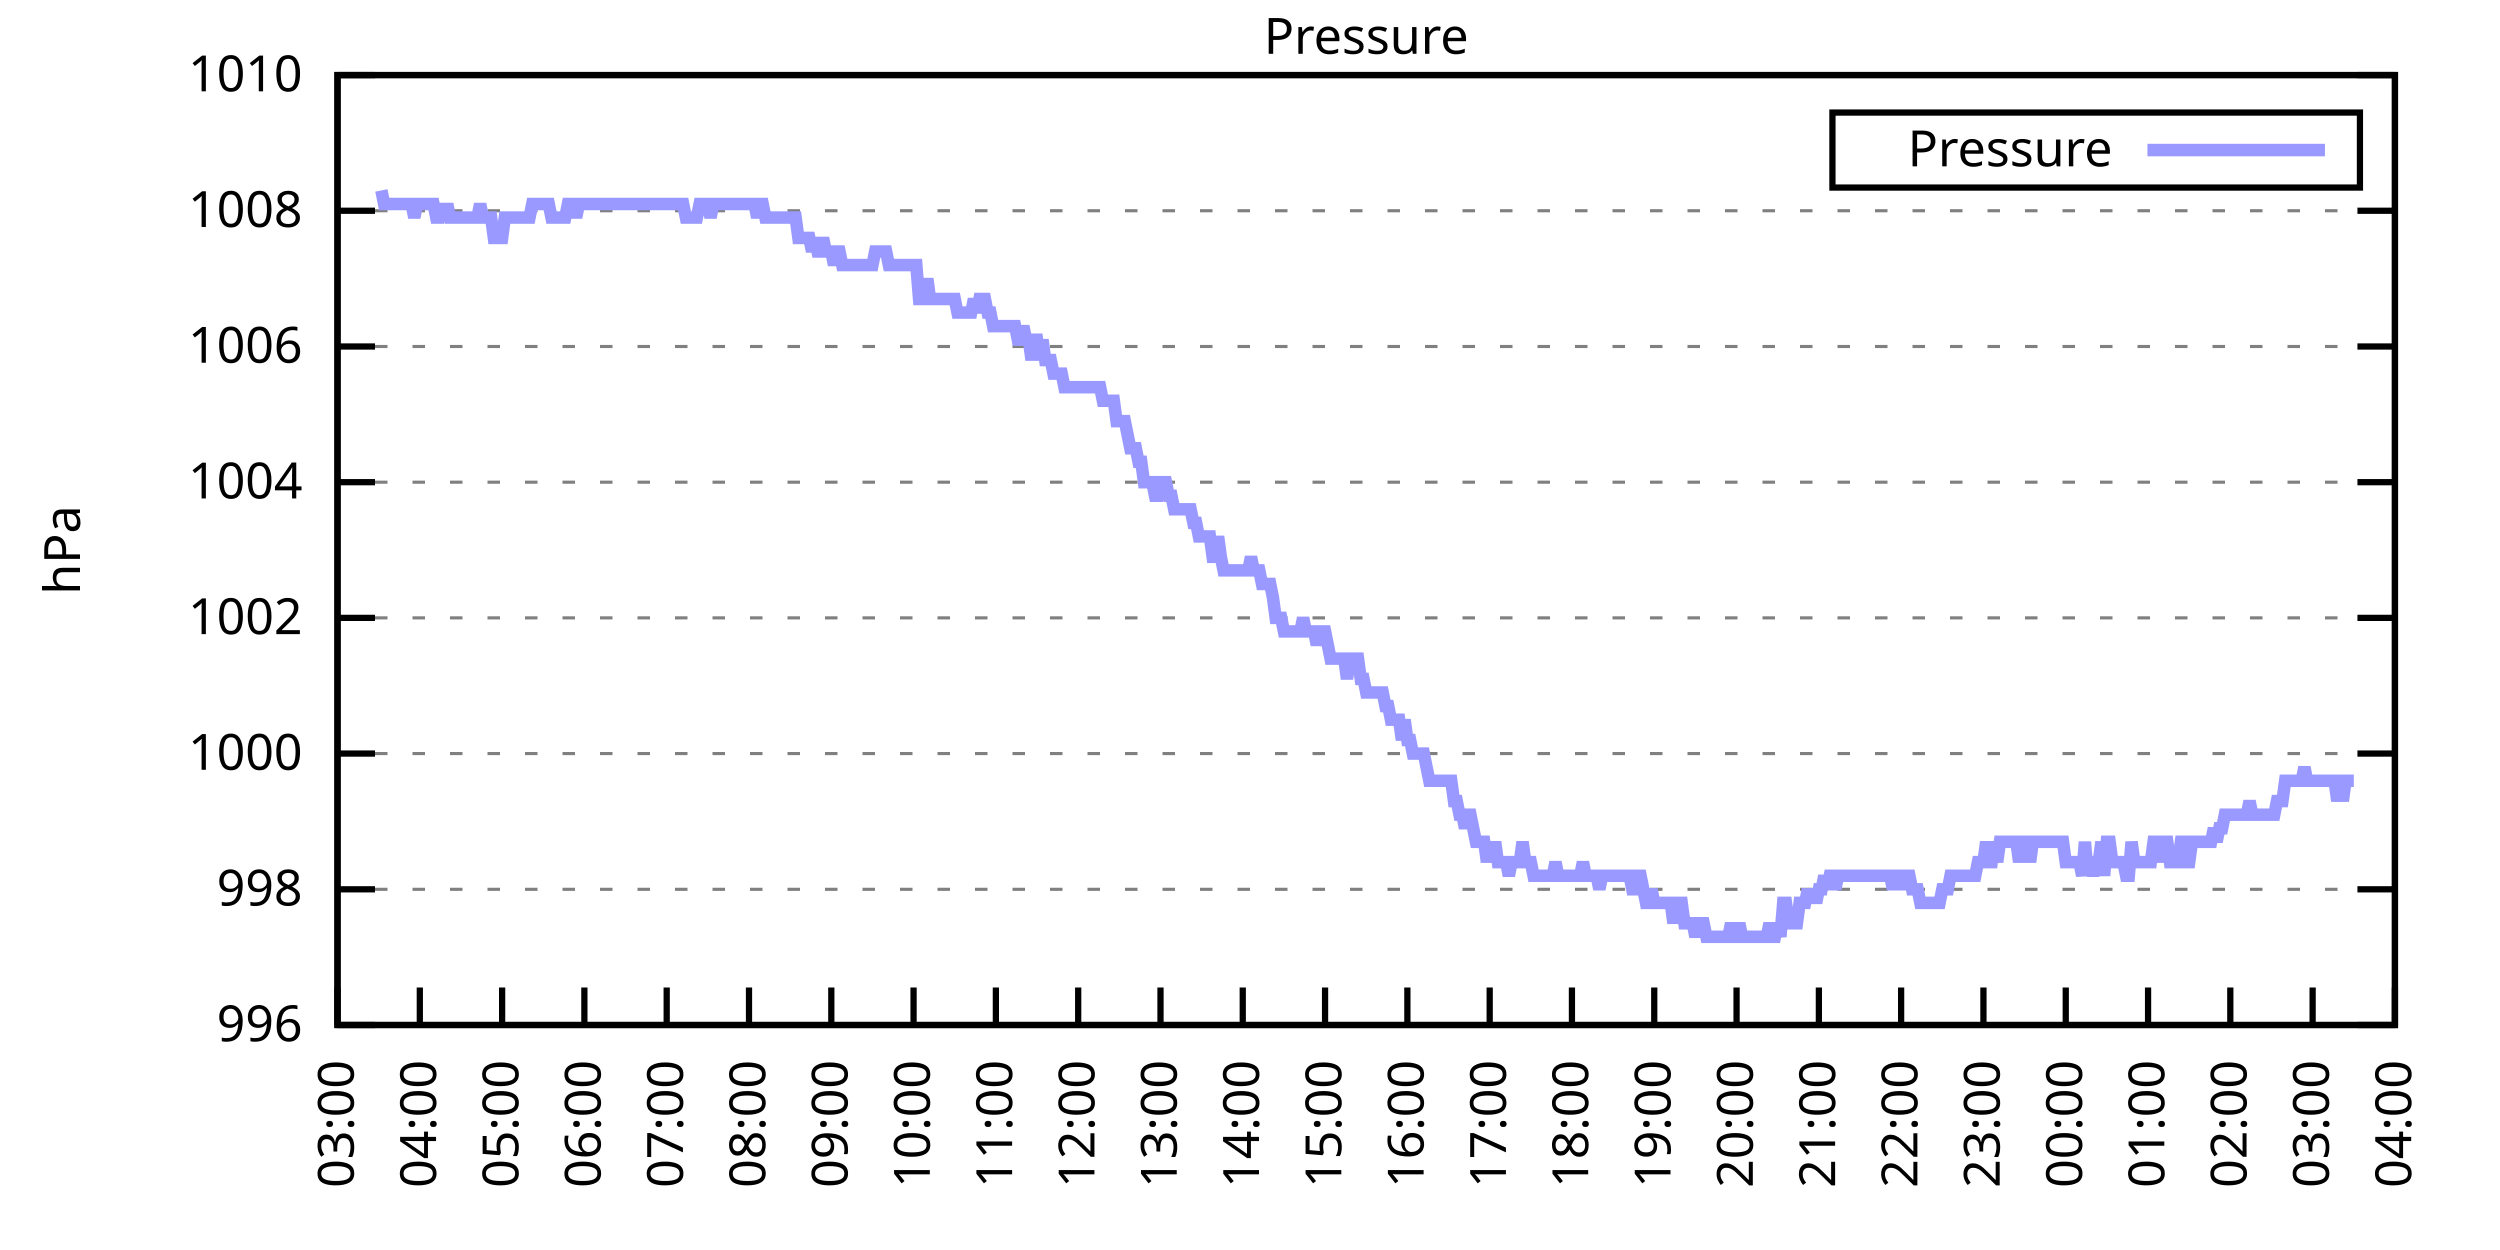
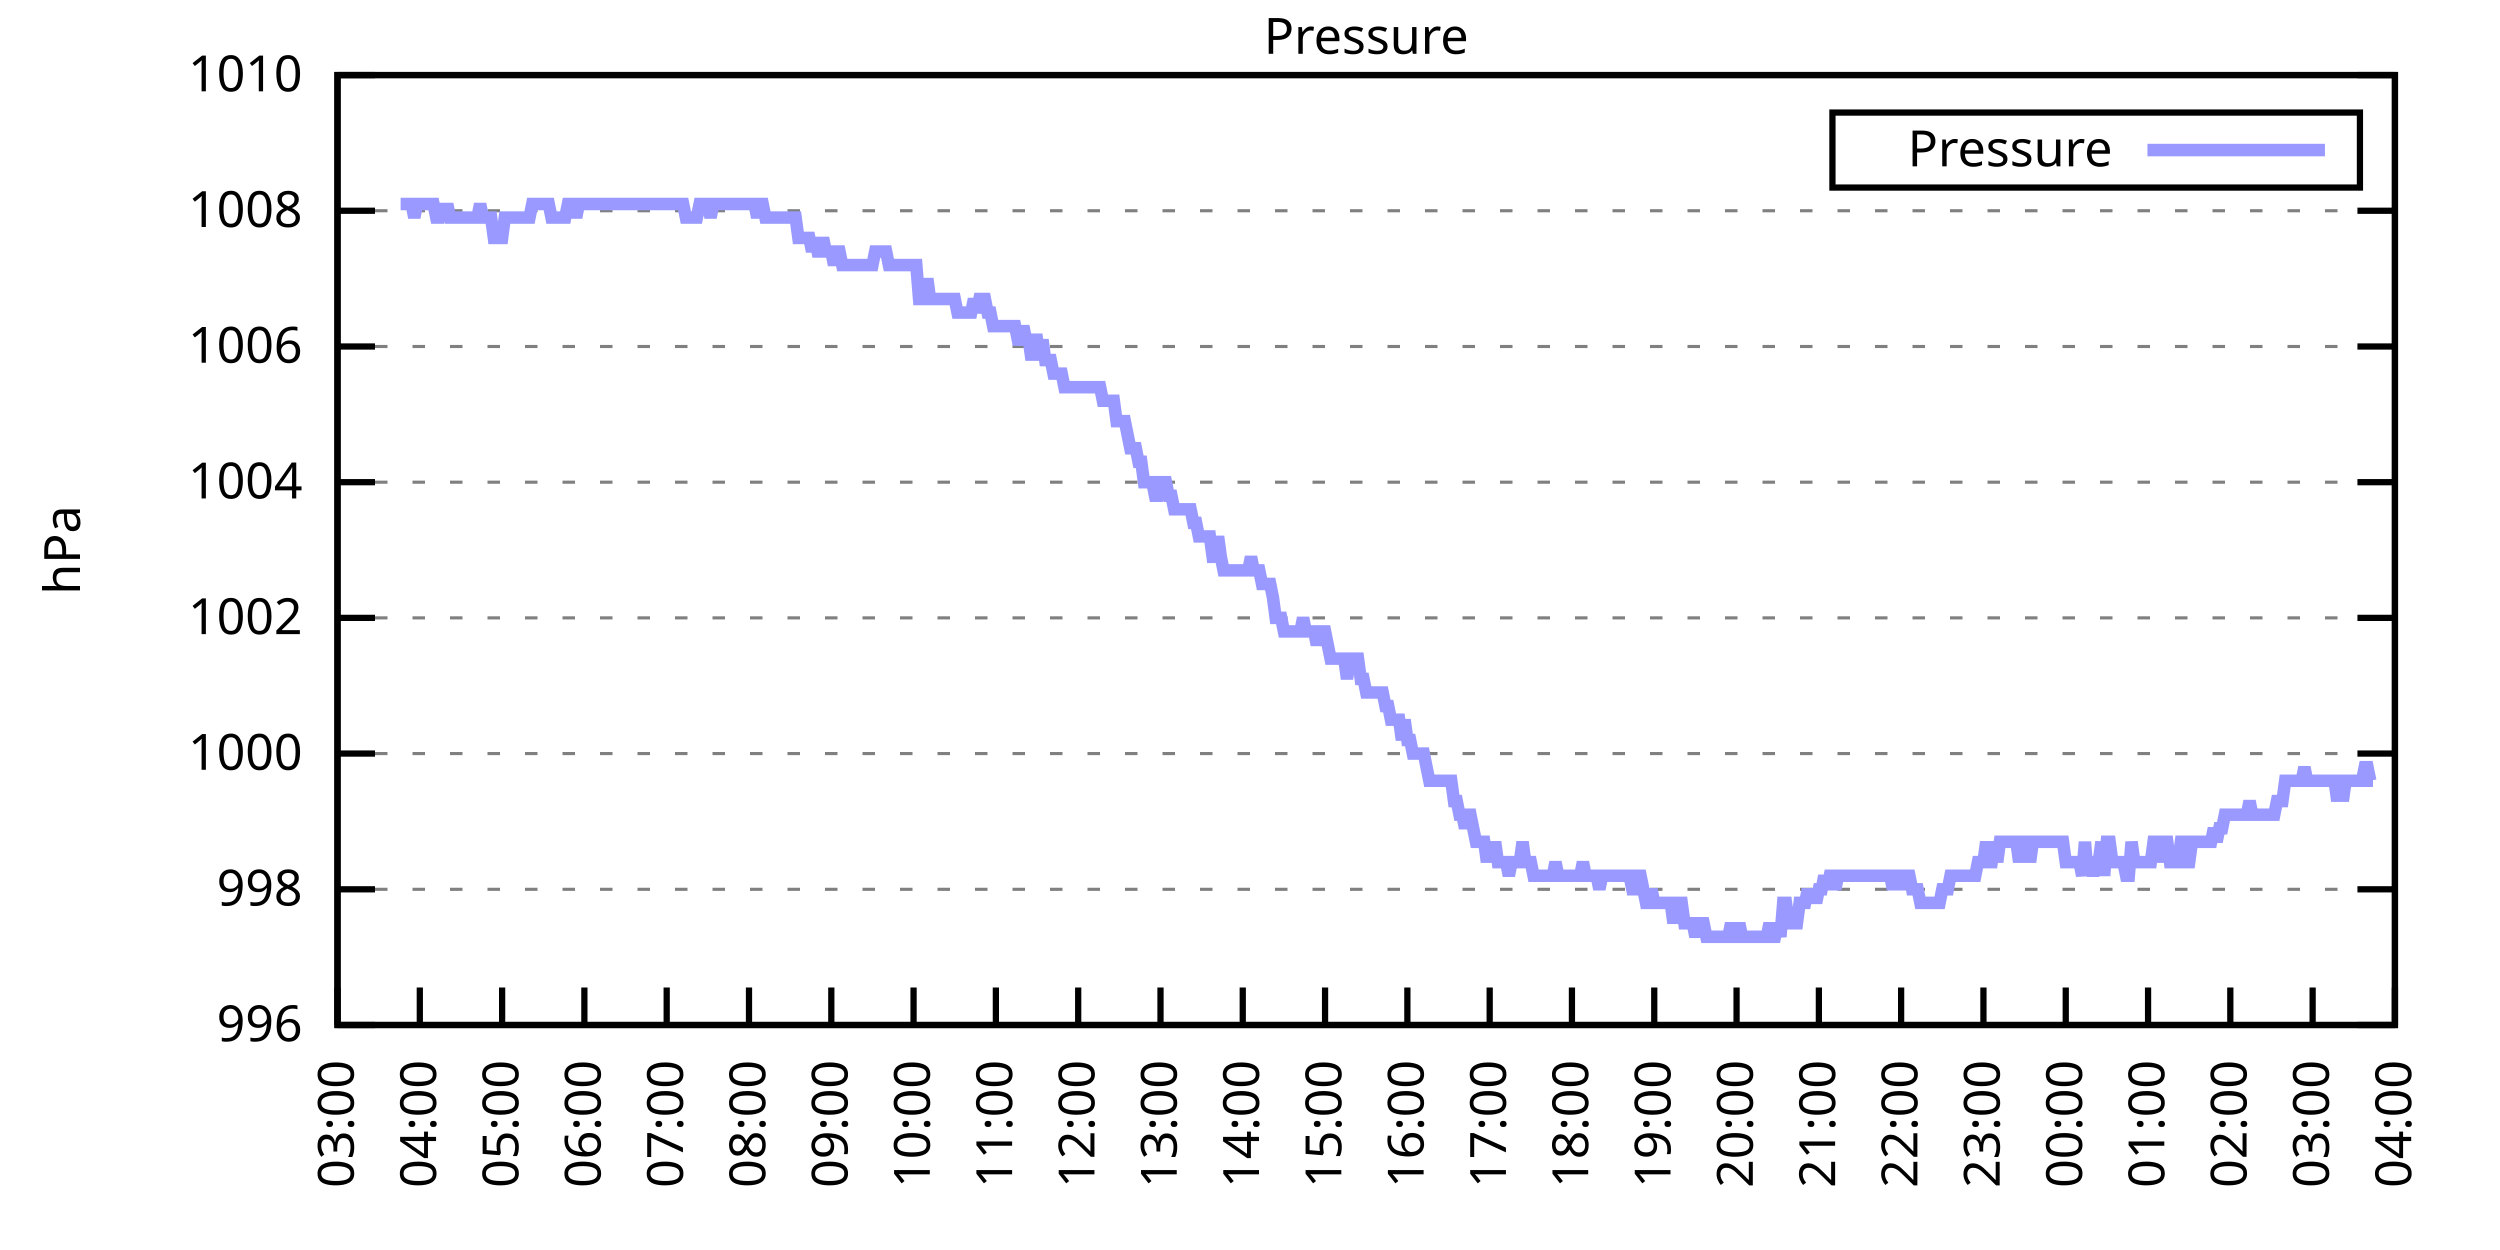
<svg xmlns="http://www.w3.org/2000/svg" xmlns:xlink="http://www.w3.org/1999/xlink" width="400" height="200" viewBox="0 0 400 200">
  <g id="gnuplot_canvas">
    <rect x="0" y="0" width="400" height="200" fill="none" />
    <defs>
      <circle id="gpDot" r="0.5" stroke-width="0.5" stroke="currentColor" />
      <path id="gpPt0" stroke-width="0.333" stroke="currentColor" d="M-1,0 h2 M0,-1 v2" />
      <path id="gpPt1" stroke-width="0.333" stroke="currentColor" d="M-1,-1 L1,1 M1,-1 L-1,1" />
      <path id="gpPt2" stroke-width="0.333" stroke="currentColor" d="M-1,0 L1,0 M0,-1 L0,1 M-1,-1 L1,1 M-1,1 L1,-1" />
      <rect id="gpPt3" stroke-width="0.333" stroke="currentColor" x="-1" y="-1" width="2" height="2" />
      <rect id="gpPt4" stroke-width="0.333" stroke="currentColor" fill="currentColor" x="-1" y="-1" width="2" height="2" />
      <circle id="gpPt5" stroke-width="0.333" stroke="currentColor" cx="0" cy="0" r="1" />
      <use xlink:href="#gpPt5" id="gpPt6" fill="currentColor" stroke="none" />
      <path id="gpPt7" stroke-width="0.333" stroke="currentColor" d="M0,-1.33 L-1.33,0.67 L1.33,0.67 z" />
      <use xlink:href="#gpPt7" id="gpPt8" fill="currentColor" stroke="none" />
      <use xlink:href="#gpPt7" id="gpPt9" stroke="currentColor" transform="rotate(180)" />
      <use xlink:href="#gpPt9" id="gpPt10" fill="currentColor" stroke="none" />
      <use xlink:href="#gpPt3" id="gpPt11" stroke="currentColor" transform="rotate(45)" />
      <use xlink:href="#gpPt11" id="gpPt12" fill="currentColor" stroke="none" />
      <path id="gpPt13" stroke-width="0.333" stroke="currentColor" d="M0,1.330 L1.265,0.411 L0.782,-1.067 L-0.782,-1.076 L-1.265,0.411 z" />
      <use xlink:href="#gpPt13" id="gpPt14" fill="currentColor" stroke="none" />
      <filter id="textbox" filterUnits="objectBoundingBox" x="0" y="0" height="1" width="1">
        <feFlood flood-color="white" flood-opacity="1" result="bgnd" />
        <feComposite in="SourceGraphic" in2="bgnd" operator="atop" />
      </filter>
      <filter id="greybox" filterUnits="objectBoundingBox" x="0" y="0" height="1" width="1">
        <feFlood flood-color="lightgrey" flood-opacity="1" result="grey" />
        <feComposite in="SourceGraphic" in2="grey" operator="atop" />
      </filter>
    </defs>
    <g fill="none" color="white" stroke="currentColor" stroke-width="1.00" stroke-linecap="butt" stroke-linejoin="miter">
</g>
    <g fill="none" color="black" stroke="currentColor" stroke-width="1.00" stroke-linecap="butt" stroke-linejoin="miter">
      <g stroke="none" shape-rendering="crispEdges">
        <polygon fill="rgb(255, 255, 255)" points="54.00,164.00 383.18,164.00 383.18,12.02 54.00,12.02 " />
      </g>
    </g>
    <g fill="none" color="black" stroke="currentColor" stroke-width="1.00" stroke-linecap="butt" stroke-linejoin="miter">
</g>
    <g fill="none" color="black" stroke="black" stroke-width="0.50" stroke-linecap="butt" stroke-linejoin="miter">
</g>
    <g fill="none" color="gray" stroke="currentColor" stroke-width="0.50" stroke-linecap="butt" stroke-linejoin="miter">
      <path stroke="gray" stroke-dasharray="2,4" class="gridline" d="M54.00,164.00 L383.19,164.00  " />
    </g>
    <g fill="none" color="gray" stroke="gray" stroke-width="1.00" stroke-linecap="butt" stroke-linejoin="miter">
</g>
    <g fill="none" color="black" stroke="currentColor" stroke-width="1.00" stroke-linecap="butt" stroke-linejoin="miter">
      <path stroke="black" d="M54.00,164.00 L60.00,164.00 M383.19,164.00 L377.19,164.00  " />
      <g transform="translate(48.40,166.60)" stroke="none" fill="black" font-family="Sans" font-size="8.00" text-anchor="end">
        <text>
          <tspan font-family="Sans"> 996</tspan>
        </text>
      </g>
    </g>
    <g fill="none" color="black" stroke="currentColor" stroke-width="1.00" stroke-linecap="butt" stroke-linejoin="miter">
</g>
    <g fill="none" color="black" stroke="black" stroke-width="0.50" stroke-linecap="butt" stroke-linejoin="miter">
</g>
    <g fill="none" color="gray" stroke="currentColor" stroke-width="0.50" stroke-linecap="butt" stroke-linejoin="miter">
      <path stroke="gray" stroke-dasharray="2,4" class="gridline" d="M54.00,142.29 L383.19,142.29  " />
    </g>
    <g fill="none" color="gray" stroke="gray" stroke-width="1.00" stroke-linecap="butt" stroke-linejoin="miter">
</g>
    <g fill="none" color="black" stroke="currentColor" stroke-width="1.00" stroke-linecap="butt" stroke-linejoin="miter">
      <path stroke="black" d="M54.00,142.29 L60.00,142.29 M383.19,142.29 L377.19,142.29  " />
      <g transform="translate(48.40,144.89)" stroke="none" fill="black" font-family="Sans" font-size="8.00" text-anchor="end">
        <text>
          <tspan font-family="Sans"> 998</tspan>
        </text>
      </g>
    </g>
    <g fill="none" color="black" stroke="currentColor" stroke-width="1.00" stroke-linecap="butt" stroke-linejoin="miter">
</g>
    <g fill="none" color="black" stroke="black" stroke-width="0.50" stroke-linecap="butt" stroke-linejoin="miter">
</g>
    <g fill="none" color="gray" stroke="currentColor" stroke-width="0.50" stroke-linecap="butt" stroke-linejoin="miter">
      <path stroke="gray" stroke-dasharray="2,4" class="gridline" d="M54.00,120.57 L383.19,120.57  " />
    </g>
    <g fill="none" color="gray" stroke="gray" stroke-width="1.00" stroke-linecap="butt" stroke-linejoin="miter">
</g>
    <g fill="none" color="black" stroke="currentColor" stroke-width="1.00" stroke-linecap="butt" stroke-linejoin="miter">
      <path stroke="black" d="M54.00,120.57 L60.00,120.57 M383.19,120.57 L377.19,120.57  " />
      <g transform="translate(48.40,123.17)" stroke="none" fill="black" font-family="Sans" font-size="8.00" text-anchor="end">
        <text>
          <tspan font-family="Sans"> 1000</tspan>
        </text>
      </g>
    </g>
    <g fill="none" color="black" stroke="currentColor" stroke-width="1.00" stroke-linecap="butt" stroke-linejoin="miter">
</g>
    <g fill="none" color="black" stroke="black" stroke-width="0.50" stroke-linecap="butt" stroke-linejoin="miter">
</g>
    <g fill="none" color="gray" stroke="currentColor" stroke-width="0.50" stroke-linecap="butt" stroke-linejoin="miter">
      <path stroke="gray" stroke-dasharray="2,4" class="gridline" d="M54.00,98.86 L383.19,98.86  " />
    </g>
    <g fill="none" color="gray" stroke="gray" stroke-width="1.00" stroke-linecap="butt" stroke-linejoin="miter">
</g>
    <g fill="none" color="black" stroke="currentColor" stroke-width="1.00" stroke-linecap="butt" stroke-linejoin="miter">
      <path stroke="black" d="M54.00,98.86 L60.00,98.86 M383.19,98.86 L377.19,98.86  " />
      <g transform="translate(48.40,101.46)" stroke="none" fill="black" font-family="Sans" font-size="8.00" text-anchor="end">
        <text>
          <tspan font-family="Sans"> 1002</tspan>
        </text>
      </g>
    </g>
    <g fill="none" color="black" stroke="currentColor" stroke-width="1.00" stroke-linecap="butt" stroke-linejoin="miter">
</g>
    <g fill="none" color="black" stroke="black" stroke-width="0.50" stroke-linecap="butt" stroke-linejoin="miter">
</g>
    <g fill="none" color="gray" stroke="currentColor" stroke-width="0.50" stroke-linecap="butt" stroke-linejoin="miter">
      <path stroke="gray" stroke-dasharray="2,4" class="gridline" d="M54.00,77.15 L383.19,77.15  " />
    </g>
    <g fill="none" color="gray" stroke="gray" stroke-width="1.00" stroke-linecap="butt" stroke-linejoin="miter">
</g>
    <g fill="none" color="black" stroke="currentColor" stroke-width="1.00" stroke-linecap="butt" stroke-linejoin="miter">
      <path stroke="black" d="M54.00,77.15 L60.00,77.15 M383.19,77.15 L377.19,77.15  " />
      <g transform="translate(48.40,79.75)" stroke="none" fill="black" font-family="Sans" font-size="8.00" text-anchor="end">
        <text>
          <tspan font-family="Sans"> 1004</tspan>
        </text>
      </g>
    </g>
    <g fill="none" color="black" stroke="currentColor" stroke-width="1.00" stroke-linecap="butt" stroke-linejoin="miter">
</g>
    <g fill="none" color="black" stroke="black" stroke-width="0.50" stroke-linecap="butt" stroke-linejoin="miter">
</g>
    <g fill="none" color="gray" stroke="currentColor" stroke-width="0.50" stroke-linecap="butt" stroke-linejoin="miter">
      <path stroke="gray" stroke-dasharray="2,4" class="gridline" d="M54.00,55.44 L383.19,55.44  " />
    </g>
    <g fill="none" color="gray" stroke="gray" stroke-width="1.00" stroke-linecap="butt" stroke-linejoin="miter">
</g>
    <g fill="none" color="black" stroke="currentColor" stroke-width="1.00" stroke-linecap="butt" stroke-linejoin="miter">
      <path stroke="black" d="M54.00,55.44 L60.00,55.44 M383.19,55.44 L377.19,55.44  " />
      <g transform="translate(48.40,58.04)" stroke="none" fill="black" font-family="Sans" font-size="8.00" text-anchor="end">
        <text>
          <tspan font-family="Sans"> 1006</tspan>
        </text>
      </g>
    </g>
    <g fill="none" color="black" stroke="currentColor" stroke-width="1.00" stroke-linecap="butt" stroke-linejoin="miter">
</g>
    <g fill="none" color="black" stroke="black" stroke-width="0.50" stroke-linecap="butt" stroke-linejoin="miter">
</g>
    <g fill="none" color="gray" stroke="currentColor" stroke-width="0.50" stroke-linecap="butt" stroke-linejoin="miter">
      <path stroke="gray" stroke-dasharray="2,4" class="gridline" d="M54.00,33.72 L383.19,33.72  " />
    </g>
    <g fill="none" color="gray" stroke="gray" stroke-width="1.00" stroke-linecap="butt" stroke-linejoin="miter">
</g>
    <g fill="none" color="black" stroke="currentColor" stroke-width="1.00" stroke-linecap="butt" stroke-linejoin="miter">
      <path stroke="black" d="M54.00,33.72 L60.00,33.72 M383.19,33.72 L377.19,33.72  " />
      <g transform="translate(48.40,36.32)" stroke="none" fill="black" font-family="Sans" font-size="8.00" text-anchor="end">
        <text>
          <tspan font-family="Sans"> 1008</tspan>
        </text>
      </g>
    </g>
    <g fill="none" color="black" stroke="currentColor" stroke-width="1.00" stroke-linecap="butt" stroke-linejoin="miter">
</g>
    <g fill="none" color="black" stroke="black" stroke-width="0.50" stroke-linecap="butt" stroke-linejoin="miter">
</g>
    <g fill="none" color="gray" stroke="currentColor" stroke-width="0.50" stroke-linecap="butt" stroke-linejoin="miter">
      <path stroke="gray" stroke-dasharray="2,4" class="gridline" d="M54.00,12.01 L383.19,12.01  " />
    </g>
    <g fill="none" color="gray" stroke="gray" stroke-width="1.00" stroke-linecap="butt" stroke-linejoin="miter">
</g>
    <g fill="none" color="black" stroke="currentColor" stroke-width="1.00" stroke-linecap="butt" stroke-linejoin="miter">
      <path stroke="black" d="M54.00,12.01 L60.00,12.01 M383.19,12.01 L377.19,12.01  " />
      <g transform="translate(48.40,14.61)" stroke="none" fill="black" font-family="Sans" font-size="8.00" text-anchor="end">
        <text>
          <tspan font-family="Sans"> 1010</tspan>
        </text>
      </g>
    </g>
    <g fill="none" color="black" stroke="currentColor" stroke-width="1.00" stroke-linecap="butt" stroke-linejoin="miter">
      <path stroke="black" d="M54.00,164.00 L54.00,158.00  " />
      <g transform="translate(56.60,169.60) rotate(270.00)" stroke="none" fill="black" font-family="Sans" font-size="8.00" text-anchor="end">
        <text>
          <tspan font-family="Sans">03:00</tspan>
        </text>
      </g>
    </g>
    <g fill="none" color="black" stroke="currentColor" stroke-width="1.00" stroke-linecap="butt" stroke-linejoin="miter">
      <path stroke="black" d="M67.17,164.00 L67.17,158.00  " />
      <g transform="translate(69.77,169.60) rotate(270.00)" stroke="none" fill="black" font-family="Sans" font-size="8.00" text-anchor="end">
        <text>
          <tspan font-family="Sans">04:00</tspan>
        </text>
      </g>
    </g>
    <g fill="none" color="black" stroke="currentColor" stroke-width="1.00" stroke-linecap="butt" stroke-linejoin="miter">
      <path stroke="black" d="M80.34,164.00 L80.34,158.00  " />
      <g transform="translate(82.94,169.60) rotate(270.00)" stroke="none" fill="black" font-family="Sans" font-size="8.00" text-anchor="end">
        <text>
          <tspan font-family="Sans">05:00</tspan>
        </text>
      </g>
    </g>
    <g fill="none" color="black" stroke="currentColor" stroke-width="1.00" stroke-linecap="butt" stroke-linejoin="miter">
      <path stroke="black" d="M93.50,164.00 L93.50,158.00  " />
      <g transform="translate(96.10,169.60) rotate(270.00)" stroke="none" fill="black" font-family="Sans" font-size="8.00" text-anchor="end">
        <text>
          <tspan font-family="Sans">06:00</tspan>
        </text>
      </g>
    </g>
    <g fill="none" color="black" stroke="currentColor" stroke-width="1.00" stroke-linecap="butt" stroke-linejoin="miter">
      <path stroke="black" d="M106.67,164.00 L106.67,158.00  " />
      <g transform="translate(109.27,169.60) rotate(270.00)" stroke="none" fill="black" font-family="Sans" font-size="8.00" text-anchor="end">
        <text>
          <tspan font-family="Sans">07:00</tspan>
        </text>
      </g>
    </g>
    <g fill="none" color="black" stroke="currentColor" stroke-width="1.00" stroke-linecap="butt" stroke-linejoin="miter">
      <path stroke="black" d="M119.84,164.00 L119.84,158.00  " />
      <g transform="translate(122.44,169.60) rotate(270.00)" stroke="none" fill="black" font-family="Sans" font-size="8.00" text-anchor="end">
        <text>
          <tspan font-family="Sans">08:00</tspan>
        </text>
      </g>
    </g>
    <g fill="none" color="black" stroke="currentColor" stroke-width="1.00" stroke-linecap="butt" stroke-linejoin="miter">
      <path stroke="black" d="M133.01,164.00 L133.01,158.00  " />
      <g transform="translate(135.61,169.60) rotate(270.00)" stroke="none" fill="black" font-family="Sans" font-size="8.00" text-anchor="end">
        <text>
          <tspan font-family="Sans">09:00</tspan>
        </text>
      </g>
    </g>
    <g fill="none" color="black" stroke="currentColor" stroke-width="1.00" stroke-linecap="butt" stroke-linejoin="miter">
      <path stroke="black" d="M146.17,164.00 L146.17,158.00  " />
      <g transform="translate(148.77,169.60) rotate(270.00)" stroke="none" fill="black" font-family="Sans" font-size="8.00" text-anchor="end">
        <text>
          <tspan font-family="Sans">10:00</tspan>
        </text>
      </g>
    </g>
    <g fill="none" color="black" stroke="currentColor" stroke-width="1.00" stroke-linecap="butt" stroke-linejoin="miter">
      <path stroke="black" d="M159.34,164.00 L159.34,158.00  " />
      <g transform="translate(161.94,169.60) rotate(270.00)" stroke="none" fill="black" font-family="Sans" font-size="8.00" text-anchor="end">
        <text>
          <tspan font-family="Sans">11:00</tspan>
        </text>
      </g>
    </g>
    <g fill="none" color="black" stroke="currentColor" stroke-width="1.00" stroke-linecap="butt" stroke-linejoin="miter">
      <path stroke="black" d="M172.51,164.00 L172.51,158.00  " />
      <g transform="translate(175.11,169.60) rotate(270.00)" stroke="none" fill="black" font-family="Sans" font-size="8.00" text-anchor="end">
        <text>
          <tspan font-family="Sans">12:00</tspan>
        </text>
      </g>
    </g>
    <g fill="none" color="black" stroke="currentColor" stroke-width="1.00" stroke-linecap="butt" stroke-linejoin="miter">
      <path stroke="black" d="M185.68,164.00 L185.68,158.00  " />
      <g transform="translate(188.28,169.60) rotate(270.00)" stroke="none" fill="black" font-family="Sans" font-size="8.00" text-anchor="end">
        <text>
          <tspan font-family="Sans">13:00</tspan>
        </text>
      </g>
    </g>
    <g fill="none" color="black" stroke="currentColor" stroke-width="1.00" stroke-linecap="butt" stroke-linejoin="miter">
      <path stroke="black" d="M198.84,164.00 L198.84,158.00  " />
      <g transform="translate(201.44,169.60) rotate(270.00)" stroke="none" fill="black" font-family="Sans" font-size="8.00" text-anchor="end">
        <text>
          <tspan font-family="Sans">14:00</tspan>
        </text>
      </g>
    </g>
    <g fill="none" color="black" stroke="currentColor" stroke-width="1.00" stroke-linecap="butt" stroke-linejoin="miter">
      <path stroke="black" d="M212.01,164.00 L212.01,158.00  " />
      <g transform="translate(214.61,169.60) rotate(270.00)" stroke="none" fill="black" font-family="Sans" font-size="8.00" text-anchor="end">
        <text>
          <tspan font-family="Sans">15:00</tspan>
        </text>
      </g>
    </g>
    <g fill="none" color="black" stroke="currentColor" stroke-width="1.00" stroke-linecap="butt" stroke-linejoin="miter">
      <path stroke="black" d="M225.18,164.00 L225.18,158.00  " />
      <g transform="translate(227.78,169.60) rotate(270.00)" stroke="none" fill="black" font-family="Sans" font-size="8.00" text-anchor="end">
        <text>
          <tspan font-family="Sans">16:00</tspan>
        </text>
      </g>
    </g>
    <g fill="none" color="black" stroke="currentColor" stroke-width="1.00" stroke-linecap="butt" stroke-linejoin="miter">
      <path stroke="black" d="M238.35,164.00 L238.35,158.00  " />
      <g transform="translate(240.95,169.60) rotate(270.00)" stroke="none" fill="black" font-family="Sans" font-size="8.00" text-anchor="end">
        <text>
          <tspan font-family="Sans">17:00</tspan>
        </text>
      </g>
    </g>
    <g fill="none" color="black" stroke="currentColor" stroke-width="1.00" stroke-linecap="butt" stroke-linejoin="miter">
      <path stroke="black" d="M251.51,164.00 L251.51,158.00  " />
      <g transform="translate(254.11,169.60) rotate(270.00)" stroke="none" fill="black" font-family="Sans" font-size="8.00" text-anchor="end">
        <text>
          <tspan font-family="Sans">18:00</tspan>
        </text>
      </g>
    </g>
    <g fill="none" color="black" stroke="currentColor" stroke-width="1.00" stroke-linecap="butt" stroke-linejoin="miter">
      <path stroke="black" d="M264.68,164.00 L264.68,158.00  " />
      <g transform="translate(267.28,169.60) rotate(270.00)" stroke="none" fill="black" font-family="Sans" font-size="8.00" text-anchor="end">
        <text>
          <tspan font-family="Sans">19:00</tspan>
        </text>
      </g>
    </g>
    <g fill="none" color="black" stroke="currentColor" stroke-width="1.00" stroke-linecap="butt" stroke-linejoin="miter">
      <path stroke="black" d="M277.85,164.00 L277.85,158.00  " />
      <g transform="translate(280.45,169.60) rotate(270.00)" stroke="none" fill="black" font-family="Sans" font-size="8.00" text-anchor="end">
        <text>
          <tspan font-family="Sans">20:00</tspan>
        </text>
      </g>
    </g>
    <g fill="none" color="black" stroke="currentColor" stroke-width="1.00" stroke-linecap="butt" stroke-linejoin="miter">
      <path stroke="black" d="M291.02,164.00 L291.02,158.00  " />
      <g transform="translate(293.62,169.60) rotate(270.00)" stroke="none" fill="black" font-family="Sans" font-size="8.00" text-anchor="end">
        <text>
          <tspan font-family="Sans">21:00</tspan>
        </text>
      </g>
    </g>
    <g fill="none" color="black" stroke="currentColor" stroke-width="1.00" stroke-linecap="butt" stroke-linejoin="miter">
      <path stroke="black" d="M304.18,164.00 L304.18,158.00  " />
      <g transform="translate(306.78,169.60) rotate(270.00)" stroke="none" fill="black" font-family="Sans" font-size="8.00" text-anchor="end">
        <text>
          <tspan font-family="Sans">22:00</tspan>
        </text>
      </g>
    </g>
    <g fill="none" color="black" stroke="currentColor" stroke-width="1.00" stroke-linecap="butt" stroke-linejoin="miter">
      <path stroke="black" d="M317.35,164.00 L317.35,158.00  " />
      <g transform="translate(319.95,169.60) rotate(270.00)" stroke="none" fill="black" font-family="Sans" font-size="8.00" text-anchor="end">
        <text>
          <tspan font-family="Sans">23:00</tspan>
        </text>
      </g>
    </g>
    <g fill="none" color="black" stroke="currentColor" stroke-width="1.00" stroke-linecap="butt" stroke-linejoin="miter">
      <path stroke="black" d="M330.52,164.00 L330.52,158.00  " />
      <g transform="translate(333.12,169.60) rotate(270.00)" stroke="none" fill="black" font-family="Sans" font-size="8.00" text-anchor="end">
        <text>
          <tspan font-family="Sans">00:00</tspan>
        </text>
      </g>
    </g>
    <g fill="none" color="black" stroke="currentColor" stroke-width="1.00" stroke-linecap="butt" stroke-linejoin="miter">
      <path stroke="black" d="M343.69,164.00 L343.69,158.00  " />
      <g transform="translate(346.29,169.60) rotate(270.00)" stroke="none" fill="black" font-family="Sans" font-size="8.00" text-anchor="end">
        <text>
          <tspan font-family="Sans">01:00</tspan>
        </text>
      </g>
    </g>
    <g fill="none" color="black" stroke="currentColor" stroke-width="1.00" stroke-linecap="butt" stroke-linejoin="miter">
      <path stroke="black" d="M356.85,164.00 L356.85,158.00  " />
      <g transform="translate(359.45,169.60) rotate(270.00)" stroke="none" fill="black" font-family="Sans" font-size="8.00" text-anchor="end">
        <text>
          <tspan font-family="Sans">02:00</tspan>
        </text>
      </g>
    </g>
    <g fill="none" color="black" stroke="currentColor" stroke-width="1.00" stroke-linecap="butt" stroke-linejoin="miter">
      <path stroke="black" d="M370.02,164.00 L370.02,158.00  " />
      <g transform="translate(372.62,169.60) rotate(270.00)" stroke="none" fill="black" font-family="Sans" font-size="8.00" text-anchor="end">
        <text>
          <tspan font-family="Sans">03:00</tspan>
        </text>
      </g>
    </g>
    <g fill="none" color="black" stroke="currentColor" stroke-width="1.00" stroke-linecap="butt" stroke-linejoin="miter">
      <path stroke="black" d="M383.19,164.00 L383.19,158.00  " />
      <g transform="translate(385.79,169.60) rotate(270.00)" stroke="none" fill="black" font-family="Sans" font-size="8.00" text-anchor="end">
        <text>
          <tspan font-family="Sans">04:00</tspan>
        </text>
      </g>
    </g>
    <g fill="none" color="black" stroke="currentColor" stroke-width="1.00" stroke-linecap="butt" stroke-linejoin="miter">
</g>
    <g fill="none" color="black" stroke="currentColor" stroke-width="1.00" stroke-linecap="butt" stroke-linejoin="miter">
      <path stroke="black" d="M54.00,12.01 L54.00,164.00 L383.19,164.00 L383.19,12.01 L54.00,12.01 Z  " />
    </g>
    <g fill="none" color="black" stroke="currentColor" stroke-width="1.00" stroke-linecap="butt" stroke-linejoin="miter">
</g>
    <g fill="none" color="black" stroke="currentColor" stroke-width="1.00" stroke-linecap="butt" stroke-linejoin="miter">
      <path stroke="black" d="M293.19,30.01 L293.19,18.01 L377.59,18.01 L377.59,30.01 L293.19,30.01 Z  " />
    </g>
    <g id="Pressure_plot_1">
      <g fill="none" color="white" stroke="black" stroke-width="2.00" stroke-linecap="butt" stroke-linejoin="miter">
</g>
      <g fill="none" color="black" stroke="currentColor" stroke-width="2.00" stroke-linecap="butt" stroke-linejoin="miter">
        <g transform="translate(337.99,26.61)" stroke="none" fill="black" font-family="Sans" font-size="8.00" text-anchor="end">
          <text>
            <tspan font-family="Sans">Pressure</tspan>
          </text>
        </g>
      </g>
      <g fill="none" color="black" stroke="currentColor" stroke-width="2.00" stroke-linecap="butt" stroke-linejoin="miter">
-         <path stroke="rgb(153, 153, 255)" d="M343.59,24.01 L371.99,24.01 M61.02,30.47 L61.46,32.64 L61.90,32.64 L62.34,32.64 L62.78,32.64 L63.22,32.64   L63.66,32.64 L64.10,32.64 L64.53,32.64 L64.97,32.64 L65.41,32.64 L65.85,32.64 L66.29,34.81 L66.73,32.64   L67.17,32.64 L67.61,32.64 L68.05,32.64 L68.48,32.64 L68.92,32.64 L69.36,32.64 L69.80,34.81 L70.24,34.81   L70.68,32.64 L71.12,34.81 L71.56,32.64 L72.00,34.81 L72.43,34.81 L72.87,34.81 L73.31,34.81 L73.75,34.81   L74.19,34.81 L74.63,34.81 L75.07,34.81 L75.51,34.81 L75.95,34.81 L76.38,34.81 L76.82,32.64 L77.26,34.81   L77.70,34.81 L78.14,34.81 L78.58,34.81 L79.02,38.07 L79.46,38.07 L79.90,38.07 L80.34,38.07 L80.77,34.81   L81.21,34.81 L81.65,34.81 L82.09,34.81 L82.53,34.81 L82.97,34.81 L83.41,34.81 L83.85,34.81 L84.29,34.81   L84.72,34.81 L85.16,32.64 L85.60,32.64 L86.04,32.64 L86.48,32.64 L86.92,32.64 L87.36,32.64 L87.80,32.64   L88.24,34.81 L88.67,34.81 L89.11,34.81 L89.55,34.81 L89.99,34.81 L90.43,34.81 L90.87,32.64 L91.31,32.64   L91.75,32.64 L92.19,34.81 L92.62,32.64 L93.06,32.64 L93.50,32.64 L93.94,32.64 L94.38,32.64 L94.82,32.64   L95.26,32.64 L95.70,32.64 L96.14,32.64 L96.58,32.64 L97.01,32.64 L97.45,32.64 L97.89,32.64 L98.33,32.64   L98.77,32.64 L99.21,32.64 L99.65,32.64 L100.09,32.64 L100.53,32.64 L100.96,32.64 L101.40,32.64 L101.84,32.64   L102.28,32.64 L102.72,32.64 L103.16,32.64 L103.60,32.64 L104.04,32.64 L104.48,32.64 L104.91,32.64 L105.35,32.64   L105.79,32.64 L106.23,32.64 L106.67,32.64 L107.11,32.64 L107.55,32.64 L107.99,32.64 L108.43,32.64 L108.87,32.64   L109.30,32.64 L109.74,34.81 L110.18,34.81 L110.62,34.81 L111.06,34.81 L111.50,34.81 L111.94,32.64 L112.38,32.64   L112.82,32.64 L113.25,32.64 L113.69,34.81 L114.13,32.64 L114.57,32.64 L115.01,32.64 L115.45,32.64 L115.89,32.64   L116.33,32.64 L116.77,32.64 L117.20,32.64 L117.64,32.64 L118.08,32.64 L118.52,32.64 L118.96,32.64 L119.40,32.64   L119.84,32.64 L120.28,32.64 L120.72,32.64 L121.15,34.81 L121.59,32.64 L122.03,32.64 L122.47,34.81 L122.91,34.81   L123.35,34.81 L123.79,34.81 L124.23,34.81 L124.67,34.81 L125.11,34.81 L125.54,34.81 L125.98,34.81 L126.42,34.81   L126.86,34.81 L127.30,34.81 L127.74,38.07 L128.18,38.07 L128.62,38.07 L129.06,38.07 L129.49,38.07 L129.93,40.24   L130.37,38.07 L130.81,40.24 L131.25,40.24 L131.69,38.07 L132.13,40.24 L132.57,40.24 L133.01,40.24 L133.44,42.41   L133.88,40.24 L134.32,40.24 L134.76,42.41 L135.20,42.41 L135.64,42.41 L136.08,42.41 L136.52,42.41 L136.96,42.41   L137.39,42.41 L137.83,42.41 L138.27,42.41 L138.71,42.41 L139.15,42.41 L139.59,42.41 L140.03,40.24 L140.47,40.24   L140.91,40.24 L141.35,40.24 L141.78,40.24 L142.22,42.41 L142.66,42.41 L143.10,42.41 L143.54,42.41 L143.98,42.41   L144.42,42.41 L144.86,42.41 L145.30,42.41 L145.73,42.41 L146.17,42.41 L146.61,42.41 L147.05,47.84 L147.49,47.84   L147.93,47.84 L148.37,44.58 L148.81,47.84 L149.25,47.84 L149.68,47.84 L150.12,47.84 L150.56,47.84 L151.00,47.84   L151.44,47.84 L151.88,47.84 L152.32,47.84 L152.76,47.84 L153.20,50.01 L153.63,50.01 L154.07,50.01 L154.51,50.01   L154.95,50.01 L155.39,50.01 L155.83,47.84 L156.27,50.01 L156.71,47.84 L157.15,47.84 L157.59,47.84 L158.02,50.01   L158.46,50.01 L158.90,52.18 L159.34,52.18 L159.78,52.18 L160.22,52.18 L160.66,52.18 L161.10,52.18 L161.54,52.18   L161.97,52.18 L162.41,52.18 L162.85,54.35 L163.29,54.35 L163.73,52.18 L164.17,54.35 L164.61,54.35 L165.05,57.61   L165.49,54.35 L165.92,54.35 L166.36,57.61 L166.80,54.35 L167.24,57.61 L167.68,57.61 L168.12,57.61 L168.56,59.78   L169.00,59.78 L169.44,59.78 L169.87,59.78 L170.31,61.95 L170.75,61.95 L171.19,61.95 L171.63,61.95 L172.07,61.95   L172.51,61.95 L172.95,61.95 L173.39,61.95 L173.83,61.95 L174.26,61.95 L174.70,61.95 L175.14,61.95 L175.58,61.95   L176.02,61.95 L176.46,64.12 L176.90,64.12 L177.34,64.12 L177.78,64.12 L178.21,64.12 L178.65,67.38 L179.09,67.38   L179.53,67.38 L179.97,67.38 L180.41,69.55 L180.85,71.72 L181.29,71.72 L181.73,71.72 L182.16,73.89 L182.60,73.89   L183.04,77.15 L183.48,77.15 L183.92,77.15 L184.36,77.15 L184.80,79.32 L185.24,79.32 L185.68,77.15 L186.11,77.15   L186.55,77.15 L186.99,79.32 L187.43,79.32 L187.87,81.49 L188.31,81.49 L188.75,81.49 L189.19,81.49 L189.63,81.49   L190.07,81.49 L190.50,81.49 L190.94,83.66 L191.38,83.66 L191.82,85.83 L192.26,85.83 L192.70,85.83 L193.14,85.83   L193.58,85.83 L194.02,89.09 L194.45,89.09 L194.89,85.83 L195.33,89.09 L195.77,91.26 L196.21,91.26 L196.65,91.26   L197.09,91.26 L197.53,91.26 L197.97,91.26 L198.40,91.26 L198.84,91.26 L199.28,91.26 L199.72,91.26 L200.16,89.09   L200.60,91.26 L201.04,91.26 L201.48,91.26 L201.92,93.43 L202.35,93.43 L202.79,93.43 L203.23,93.43 L203.67,95.60   L204.11,98.86 L204.55,98.86 L204.99,98.86 L205.43,101.03 L205.87,101.03 L206.31,101.03 L206.74,101.03 L207.18,101.03   L207.62,101.03 L208.06,101.03 L208.50,98.86 L208.94,101.03 L209.38,101.03 L209.82,101.03 L210.26,101.03 L210.69,103.20   L211.13,101.03 L211.57,101.03 L212.01,101.03 L212.45,103.20 L212.89,105.38 L213.33,105.38 L213.77,105.38 L214.21,105.38   L214.64,105.38 L215.08,105.38 L215.52,108.63 L215.96,105.38 L216.40,105.38 L216.84,105.38 L217.28,105.38 L217.72,108.63   L218.16,108.63 L218.60,110.80 L219.03,110.80 L219.47,110.80 L219.91,110.80 L220.35,110.80 L220.79,110.80 L221.23,110.80   L221.67,112.97 L222.11,112.97 L222.55,115.15 L222.98,115.15 L223.42,115.15 L223.86,115.15 L224.30,118.40 L224.74,115.15   L225.18,118.40 L225.62,118.40 L226.06,120.57 L226.50,120.57 L226.93,120.57 L227.37,120.57 L227.81,120.57 L228.25,122.75   L228.69,124.92 L229.13,124.92 L229.57,124.92 L230.01,124.92 L230.45,124.92 L230.88,124.92 L231.32,124.92 L231.76,124.92   L232.20,124.92 L232.64,128.17 L233.08,128.17 L233.52,130.35 L233.96,130.35 L234.40,132.52 L234.84,130.35 L235.27,130.35   L235.71,132.52 L236.15,134.69 L236.59,134.69 L237.03,134.69 L237.47,134.69 L237.91,137.94 L238.35,134.69 L238.79,137.94   L239.22,134.69 L239.66,137.94 L240.10,137.94 L240.54,137.94 L240.98,137.94 L241.42,140.12 L241.86,137.94 L242.30,137.94   L242.74,137.94 L243.17,137.94 L243.61,134.69 L244.05,137.94 L244.49,137.94 L244.93,137.94 L245.37,140.12 L245.81,140.12   L246.25,140.12 L246.69,140.12 L247.12,140.12 L247.56,140.12 L248.00,140.12 L248.44,140.12 L248.88,137.94 L249.32,140.12   L249.76,140.12 L250.20,140.12 L250.64,140.12 L251.08,140.12 L251.51,140.12 L251.95,140.12 L252.39,140.12 L252.83,140.12   L253.27,137.94 L253.71,140.12 L254.15,140.12 L254.59,140.12 L255.03,140.12 L255.46,140.12 L255.90,142.29 L256.34,140.12   L256.78,140.12 L257.22,140.12 L257.66,140.12 L258.10,140.12 L258.54,140.12 L258.98,140.12 L259.41,140.12 L259.85,140.12   L260.29,140.12 L260.73,140.12 L261.17,142.29 L261.61,142.29 L262.05,140.12 L262.49,140.12 L262.93,142.29 L263.36,144.46   L263.80,144.46 L264.24,142.29 L264.68,144.46 L265.12,144.46 L265.56,144.46 L266.00,144.46 L266.44,144.46 L266.88,144.46   L267.32,144.46 L267.75,147.72 L268.19,144.46 L268.63,144.46 L269.07,144.46 L269.51,147.72 L269.95,147.72 L270.39,147.72   L270.83,147.72 L271.27,149.89 L271.70,147.72 L272.14,147.72 L272.58,147.72 L273.02,149.89 L273.46,149.89 L273.90,149.89   L274.34,149.89 L274.78,149.89 L275.22,149.89 L275.65,149.89 L276.09,149.89 L276.53,149.89 L276.97,147.72 L277.41,149.89   L277.85,149.89 L278.29,147.72 L278.73,149.89 L279.17,149.89 L279.60,149.89 L280.04,149.89 L280.48,149.89 L280.92,149.89   L281.36,149.89 L281.80,149.89 L282.24,149.89 L282.68,149.89 L283.12,147.72 L283.56,149.89 L283.99,149.89 L284.43,147.72   L284.87,149.89 L285.31,144.46 L285.75,144.46 L286.19,147.72 L286.63,147.72 L287.07,147.72 L287.51,147.72 L287.94,144.46   L288.38,144.46 L288.82,144.46 L289.26,142.29 L289.70,144.46 L290.14,142.29 L290.58,144.46 L291.02,142.29 L291.46,142.29   L291.89,140.12 L292.33,142.29 L292.77,140.12 L293.21,140.12 L293.65,142.29 L294.09,140.12 L294.53,140.12 L294.97,140.12   L295.41,140.12 L295.84,140.12 L296.28,140.12 L296.72,140.12 L297.16,140.12 L297.60,140.12 L298.04,140.12 L298.48,140.12   L298.92,140.12 L299.36,140.12 L299.80,140.12 L300.23,140.12 L300.67,140.12 L301.11,140.12 L301.55,140.12 L301.99,140.12   L302.43,140.12 L302.87,142.29 L303.31,140.12 L303.75,140.12 L304.18,142.29 L304.62,140.12 L305.06,140.12 L305.50,140.12   L305.94,142.29 L306.38,142.29 L306.82,142.29 L307.26,144.46 L307.70,144.46 L308.13,144.46 L308.57,144.46 L309.01,144.46   L309.45,144.46 L309.89,144.46 L310.33,144.46 L310.77,142.29 L311.21,142.29 L311.65,142.29 L312.08,140.12 L312.52,140.12   L312.96,140.12 L313.40,140.12 L313.84,140.12 L314.28,140.12 L314.72,140.12 L315.16,140.12 L315.60,140.12 L316.04,140.12   L316.47,137.94 L316.91,137.94 L317.35,137.94 L317.79,134.69 L318.23,137.94 L318.67,137.94 L319.11,134.69 L319.55,137.94   L319.99,134.69 L320.42,134.69 L320.86,134.69 L321.30,134.69 L321.74,134.69 L322.18,134.69 L322.62,134.69 L323.06,137.94   L323.50,134.69 L323.94,134.69 L324.37,134.69 L324.81,137.94 L325.25,134.69 L325.69,134.69 L326.13,134.69 L326.57,134.69   L327.01,134.69 L327.45,134.69 L327.89,134.69 L328.33,134.69 L328.76,134.69 L329.20,134.69 L329.64,134.69 L330.08,134.69   L330.52,137.94 L330.96,137.94 L331.40,137.94 L331.84,137.94 L332.28,137.94 L332.71,137.94 L333.15,140.12 L333.59,134.69   L334.03,140.12 L334.47,137.94 L334.91,140.12 L335.35,137.94 L335.79,137.94 L336.23,134.69 L336.66,140.12 L337.10,134.69   L337.54,134.69 L337.98,137.94 L338.42,137.94 L338.86,137.94 L339.30,137.94 L339.74,137.94 L340.18,140.12 L340.61,140.12   L341.05,134.69 L341.49,137.94 L341.93,137.94 L342.37,137.94 L342.81,137.94 L343.25,137.94 L343.69,137.94 L344.13,137.94   L344.57,134.69 L345.00,134.69 L345.44,134.69 L345.88,137.94 L346.32,134.69 L346.76,134.69 L347.20,137.94 L347.64,137.94   L348.08,137.94 L348.52,137.94 L348.95,134.69 L349.39,134.69 L349.83,137.94 L350.27,137.94 L350.71,134.69 L351.15,134.69   L351.59,134.69 L352.03,134.69 L352.47,134.69 L352.90,134.69 L353.34,134.69 L353.78,134.69 L354.22,132.52 L354.66,134.69   L355.10,132.52 L355.54,132.52 L355.98,130.35 L356.42,130.35 L356.85,130.35 L357.29,130.35 L357.73,130.35 L358.17,130.35   L358.61,130.35 L359.05,130.35 L359.49,130.35 L359.93,128.17 L360.37,130.35 L360.81,130.35 L361.24,130.35 L361.68,130.35   L362.12,130.35 L362.56,130.35 L363.00,130.35 L363.44,130.35 L363.88,130.35 L364.32,128.17 L364.76,128.17 L365.19,128.17   L365.63,124.92 L366.07,124.92 L366.51,124.92 L366.95,124.92 L367.39,124.92 L367.83,124.92 L368.27,124.92 L368.71,122.75   L369.14,124.92 L369.58,124.92 L370.02,124.92 L370.46,124.92 L370.90,124.92 L371.34,124.92 L371.78,124.92 L372.22,124.92   L372.66,124.92 L373.09,124.92 L373.53,124.92 L373.97,128.17 L374.41,124.92 L374.85,128.17 L375.29,124.92 L375.73,124.92   L376.17,124.92 L376.61,124.92  " />
+         <path stroke="rgb(153, 153, 255)" d="M343.59,24.01 L371.99,24.01 M64.10,32.64 L64.53,32.64 L64.97,32.64 L65.41,32.64 L65.85,32.64 L66.29,34.81   L66.73,32.64 L67.17,32.64 L67.61,32.64 L68.05,32.64 L68.48,32.64 L68.92,32.64 L69.36,32.64 L69.80,34.81   L70.24,34.81 L70.68,32.64 L71.12,34.81 L71.56,32.64 L72.00,34.81 L72.43,34.81 L72.87,34.81 L73.31,34.81   L73.75,34.81 L74.19,34.81 L74.63,34.81 L75.07,34.81 L75.51,34.81 L75.95,34.81 L76.38,34.81 L76.82,32.64   L77.26,34.81 L77.70,34.81 L78.14,34.81 L78.58,34.81 L79.02,38.07 L79.46,38.07 L79.90,38.07 L80.34,38.07   L80.77,34.81 L81.21,34.81 L81.65,34.81 L82.09,34.81 L82.53,34.81 L82.97,34.81 L83.41,34.81 L83.85,34.81   L84.29,34.81 L84.72,34.81 L85.16,32.64 L85.60,32.64 L86.04,32.64 L86.48,32.64 L86.92,32.64 L87.36,32.64   L87.80,32.64 L88.24,34.81 L88.67,34.81 L89.11,34.81 L89.55,34.81 L89.99,34.81 L90.43,34.81 L90.87,32.64   L91.31,32.64 L91.75,32.64 L92.19,34.81 L92.62,32.64 L93.06,32.64 L93.50,32.64 L93.94,32.64 L94.38,32.64   L94.82,32.64 L95.26,32.64 L95.70,32.64 L96.14,32.64 L96.58,32.64 L97.01,32.64 L97.45,32.64 L97.89,32.64   L98.33,32.64 L98.77,32.64 L99.21,32.64 L99.65,32.64 L100.09,32.64 L100.53,32.64 L100.96,32.64 L101.40,32.64   L101.84,32.64 L102.28,32.64 L102.72,32.64 L103.16,32.64 L103.60,32.64 L104.04,32.64 L104.48,32.64 L104.91,32.64   L105.35,32.64 L105.79,32.64 L106.23,32.64 L106.67,32.64 L107.11,32.64 L107.55,32.64 L107.99,32.64 L108.43,32.64   L108.87,32.64 L109.30,32.64 L109.74,34.81 L110.18,34.81 L110.62,34.81 L111.06,34.81 L111.50,34.81 L111.94,32.64   L112.38,32.64 L112.82,32.64 L113.25,32.64 L113.69,34.81 L114.13,32.64 L114.57,32.64 L115.01,32.64 L115.45,32.64   L115.89,32.64 L116.33,32.64 L116.77,32.64 L117.20,32.64 L117.64,32.64 L118.08,32.64 L118.52,32.64 L118.96,32.64   L119.40,32.64 L119.84,32.64 L120.28,32.64 L120.72,32.64 L121.15,34.81 L121.59,32.64 L122.03,32.64 L122.47,34.81   L122.91,34.81 L123.35,34.81 L123.79,34.81 L124.23,34.81 L124.67,34.81 L125.11,34.81 L125.54,34.81 L125.98,34.81   L126.42,34.81 L126.86,34.81 L127.30,34.81 L127.74,38.07 L128.18,38.07 L128.62,38.07 L129.06,38.07 L129.49,38.07   L129.93,40.24 L130.37,38.07 L130.81,40.24 L131.25,40.24 L131.69,38.07 L132.13,40.24 L132.57,40.24 L133.01,40.24   L133.44,42.41 L133.88,40.24 L134.32,40.24 L134.76,42.41 L135.20,42.41 L135.64,42.41 L136.08,42.41 L136.52,42.41   L136.96,42.41 L137.39,42.41 L137.83,42.41 L138.27,42.41 L138.71,42.41 L139.15,42.41 L139.59,42.41 L140.03,40.24   L140.47,40.24 L140.91,40.24 L141.35,40.24 L141.78,40.24 L142.22,42.41 L142.66,42.41 L143.10,42.41 L143.54,42.41   L143.98,42.41 L144.42,42.41 L144.86,42.41 L145.30,42.41 L145.73,42.41 L146.17,42.41 L146.61,42.41 L147.05,47.84   L147.49,47.84 L147.93,47.84 L148.37,44.58 L148.81,47.84 L149.25,47.84 L149.68,47.84 L150.12,47.84 L150.56,47.84   L151.00,47.84 L151.44,47.84 L151.88,47.84 L152.32,47.84 L152.76,47.84 L153.20,50.01 L153.63,50.01 L154.07,50.01   L154.51,50.01 L154.95,50.01 L155.39,50.01 L155.83,47.84 L156.27,50.01 L156.71,47.84 L157.15,47.84 L157.59,47.84   L158.02,50.01 L158.46,50.01 L158.90,52.18 L159.34,52.18 L159.78,52.18 L160.22,52.18 L160.66,52.18 L161.10,52.18   L161.54,52.18 L161.97,52.18 L162.41,52.18 L162.85,54.35 L163.29,54.35 L163.73,52.18 L164.17,54.35 L164.61,54.35   L165.05,57.61 L165.49,54.35 L165.92,54.35 L166.36,57.61 L166.80,54.35 L167.24,57.61 L167.68,57.61 L168.12,57.61   L168.56,59.78 L169.00,59.78 L169.44,59.78 L169.87,59.78 L170.31,61.95 L170.75,61.95 L171.19,61.95 L171.63,61.95   L172.07,61.95 L172.51,61.95 L172.95,61.95 L173.39,61.95 L173.83,61.95 L174.26,61.95 L174.70,61.95 L175.14,61.95   L175.58,61.95 L176.02,61.95 L176.46,64.12 L176.90,64.12 L177.34,64.12 L177.78,64.12 L178.21,64.12 L178.65,67.38   L179.09,67.38 L179.53,67.38 L179.97,67.38 L180.41,69.55 L180.85,71.72 L181.29,71.72 L181.73,71.72 L182.16,73.89   L182.60,73.89 L183.04,77.15 L183.48,77.15 L183.92,77.15 L184.36,77.15 L184.80,79.32 L185.24,79.32 L185.68,77.15   L186.11,77.15 L186.55,77.15 L186.99,79.32 L187.43,79.32 L187.87,81.49 L188.31,81.49 L188.75,81.49 L189.19,81.49   L189.63,81.49 L190.07,81.49 L190.50,81.49 L190.94,83.66 L191.38,83.66 L191.82,85.83 L192.26,85.83 L192.70,85.83   L193.14,85.83 L193.58,85.83 L194.02,89.09 L194.45,89.09 L194.89,85.83 L195.33,89.09 L195.77,91.26 L196.21,91.26   L196.65,91.26 L197.09,91.26 L197.53,91.26 L197.97,91.26 L198.40,91.26 L198.84,91.26 L199.28,91.26 L199.72,91.26   L200.16,89.09 L200.60,91.26 L201.04,91.26 L201.48,91.26 L201.92,93.43 L202.35,93.43 L202.79,93.43 L203.23,93.43   L203.67,95.60 L204.11,98.86 L204.55,98.86 L204.99,98.86 L205.43,101.03 L205.87,101.03 L206.31,101.03 L206.74,101.03   L207.18,101.03 L207.62,101.03 L208.06,101.03 L208.50,98.86 L208.94,101.03 L209.38,101.03 L209.82,101.03 L210.26,101.03   L210.69,103.20 L211.13,101.03 L211.57,101.03 L212.01,101.03 L212.45,103.20 L212.89,105.38 L213.33,105.38 L213.77,105.38   L214.21,105.38 L214.64,105.38 L215.08,105.38 L215.52,108.63 L215.96,105.38 L216.40,105.38 L216.84,105.38 L217.28,105.38   L217.72,108.63 L218.16,108.63 L218.60,110.80 L219.03,110.80 L219.47,110.80 L219.91,110.80 L220.35,110.80 L220.79,110.80   L221.23,110.80 L221.67,112.97 L222.11,112.97 L222.55,115.15 L222.98,115.15 L223.42,115.15 L223.86,115.15 L224.30,118.40   L224.74,115.15 L225.18,118.40 L225.62,118.40 L226.06,120.57 L226.50,120.57 L226.93,120.57 L227.37,120.57 L227.81,120.57   L228.25,122.75 L228.69,124.92 L229.13,124.92 L229.57,124.92 L230.01,124.92 L230.45,124.92 L230.88,124.92 L231.32,124.92   L231.76,124.92 L232.20,124.92 L232.64,128.17 L233.08,128.17 L233.52,130.35 L233.96,130.35 L234.40,132.52 L234.84,130.35   L235.27,130.35 L235.71,132.52 L236.15,134.69 L236.59,134.69 L237.03,134.69 L237.47,134.69 L237.91,137.94 L238.35,134.69   L238.79,137.94 L239.22,134.69 L239.66,137.94 L240.10,137.94 L240.54,137.94 L240.98,137.94 L241.42,140.12 L241.86,137.94   L242.30,137.94 L242.74,137.94 L243.17,137.94 L243.61,134.69 L244.05,137.94 L244.49,137.94 L244.93,137.94 L245.37,140.12   L245.81,140.12 L246.25,140.12 L246.69,140.12 L247.12,140.12 L247.56,140.12 L248.00,140.12 L248.44,140.12 L248.88,137.94   L249.32,140.12 L249.76,140.12 L250.20,140.12 L250.64,140.12 L251.08,140.12 L251.51,140.12 L251.95,140.12 L252.39,140.12   L252.83,140.12 L253.27,137.94 L253.71,140.12 L254.15,140.12 L254.59,140.12 L255.03,140.12 L255.46,140.12 L255.90,142.29   L256.34,140.12 L256.78,140.12 L257.22,140.12 L257.66,140.12 L258.10,140.12 L258.54,140.12 L258.98,140.12 L259.41,140.12   L259.85,140.12 L260.29,140.12 L260.73,140.12 L261.17,142.29 L261.61,142.29 L262.05,140.12 L262.49,140.12 L262.93,142.29   L263.36,144.46 L263.80,144.46 L264.24,142.29 L264.68,144.46 L265.12,144.46 L265.56,144.46 L266.00,144.46 L266.44,144.46   L266.88,144.46 L267.32,144.46 L267.75,147.72 L268.19,144.46 L268.63,144.46 L269.07,144.46 L269.51,147.72 L269.95,147.72   L270.39,147.72 L270.83,147.72 L271.27,149.89 L271.70,147.72 L272.14,147.72 L272.58,147.72 L273.02,149.89 L273.46,149.89   L273.90,149.89 L274.34,149.89 L274.78,149.89 L275.22,149.89 L275.65,149.89 L276.09,149.89 L276.53,149.89 L276.97,147.72   L277.41,149.89 L277.85,149.89 L278.29,147.72 L278.73,149.89 L279.17,149.89 L279.60,149.89 L280.04,149.89 L280.48,149.89   L280.92,149.89 L281.36,149.89 L281.80,149.89 L282.24,149.89 L282.68,149.89 L283.12,147.72 L283.56,149.89 L283.99,149.89   L284.43,147.72 L284.87,149.89 L285.31,144.46 L285.75,144.46 L286.19,147.72 L286.63,147.72 L287.07,147.72 L287.51,147.72   L287.94,144.46 L288.38,144.46 L288.82,144.46 L289.26,142.29 L289.70,144.46 L290.14,142.29 L290.58,144.46 L291.02,142.29   L291.46,142.29 L291.89,140.12 L292.33,142.29 L292.77,140.12 L293.21,140.12 L293.65,142.29 L294.09,140.12 L294.53,140.12   L294.97,140.12 L295.41,140.12 L295.84,140.12 L296.28,140.12 L296.72,140.12 L297.16,140.12 L297.60,140.12 L298.04,140.12   L298.48,140.12 L298.92,140.12 L299.36,140.12 L299.80,140.12 L300.23,140.12 L300.67,140.12 L301.11,140.12 L301.55,140.12   L301.99,140.12 L302.43,140.12 L302.87,142.29 L303.31,140.12 L303.75,140.12 L304.18,142.29 L304.62,140.12 L305.06,140.12   L305.50,140.12 L305.94,142.29 L306.38,142.29 L306.82,142.29 L307.26,144.46 L307.70,144.46 L308.13,144.46 L308.57,144.46   L309.01,144.46 L309.45,144.46 L309.89,144.46 L310.33,144.46 L310.77,142.29 L311.21,142.29 L311.65,142.29 L312.08,140.12   L312.52,140.12 L312.96,140.12 L313.40,140.12 L313.84,140.12 L314.28,140.12 L314.72,140.12 L315.16,140.12 L315.60,140.12   L316.04,140.12 L316.47,137.94 L316.91,137.94 L317.35,137.94 L317.79,134.69 L318.23,137.94 L318.67,137.94 L319.11,134.69   L319.55,137.94 L319.99,134.69 L320.42,134.69 L320.86,134.69 L321.30,134.69 L321.74,134.69 L322.18,134.69 L322.62,134.69   L323.06,137.94 L323.50,134.69 L323.94,134.69 L324.37,134.69 L324.81,137.94 L325.25,134.69 L325.69,134.69 L326.13,134.69   L326.57,134.69 L327.01,134.69 L327.45,134.69 L327.89,134.69 L328.33,134.69 L328.76,134.69 L329.20,134.69 L329.64,134.69   L330.08,134.69 L330.52,137.94 L330.96,137.94 L331.40,137.94 L331.84,137.94 L332.28,137.94 L332.71,137.94 L333.15,140.12   L333.59,134.69 L334.03,140.12 L334.47,137.94 L334.91,140.12 L335.35,137.94 L335.79,137.94 L336.23,134.69 L336.66,140.12   L337.10,134.69 L337.54,134.69 L337.98,137.94 L338.42,137.94 L338.86,137.94 L339.30,137.94 L339.74,137.94 L340.18,140.12   L340.61,140.12 L341.05,134.69 L341.49,137.94 L341.93,137.94 L342.37,137.94 L342.81,137.94 L343.25,137.94 L343.69,137.94   L344.13,137.94 L344.57,134.69 L345.00,134.69 L345.44,134.69 L345.88,137.94 L346.32,134.69 L346.76,134.69 L347.20,137.94   L347.64,137.94 L348.08,137.94 L348.52,137.94 L348.95,134.69 L349.39,134.69 L349.83,137.94 L350.27,137.94 L350.71,134.69   L351.15,134.69 L351.59,134.69 L352.03,134.69 L352.47,134.69 L352.90,134.69 L353.34,134.69 L353.78,134.69 L354.22,132.52   L354.66,134.69 L355.10,132.52 L355.54,132.52 L355.98,130.35 L356.42,130.35 L356.85,130.35 L357.29,130.35 L357.73,130.35   L358.17,130.35 L358.61,130.35 L359.05,130.35 L359.49,130.35 L359.93,128.17 L360.37,130.35 L360.81,130.35 L361.24,130.35   L361.68,130.35 L362.12,130.35 L362.56,130.35 L363.00,130.35 L363.44,130.35 L363.88,130.35 L364.32,128.17 L364.76,128.17   L365.19,128.17 L365.63,124.92 L366.07,124.92 L366.51,124.92 L366.95,124.92 L367.39,124.92 L367.83,124.92 L368.27,124.92   L368.71,122.75 L369.14,124.92 L369.58,124.92 L370.02,124.92 L370.46,124.92 L370.90,124.92 L371.34,124.92 L371.78,124.92   L372.22,124.92 L372.66,124.92 L373.09,124.92 L373.53,124.92 L373.97,128.17 L374.41,124.92 L374.85,128.17 L375.29,124.92   L375.73,124.92 L376.17,124.92 L376.61,124.92 L377.05,124.92 L377.48,124.92 L377.92,124.92 L378.36,122.75 L378.80,122.75   L379.24,124.92 L379.68,124.92  " />
      </g>
    </g>
    <g fill="none" color="black" stroke="currentColor" stroke-width="2.00" stroke-linecap="butt" stroke-linejoin="miter">
</g>
    <g fill="none" color="black" stroke="black" stroke-width="1.00" stroke-linecap="butt" stroke-linejoin="miter">
</g>
    <g fill="none" color="black" stroke="currentColor" stroke-width="1.00" stroke-linecap="butt" stroke-linejoin="miter">
      <path stroke="black" d="M54.00,12.01 L54.00,164.00 L383.19,164.00 L383.19,12.01 L54.00,12.01 Z  " />
      <g transform="translate(12.80,88.01) rotate(270.00)" stroke="none" fill="black" font-family="Sans" font-size="8.00" text-anchor="middle">
        <text>
          <tspan font-family="Sans">hPa</tspan>
        </text>
      </g>
    </g>
    <g fill="none" color="black" stroke="currentColor" stroke-width="1.00" stroke-linecap="butt" stroke-linejoin="miter">
</g>
    <g fill="none" color="black" stroke="currentColor" stroke-width="1.00" stroke-linecap="butt" stroke-linejoin="miter">
      <g transform="translate(218.59,8.61)" stroke="none" fill="black" font-family="Sans" font-size="8.00" text-anchor="middle">
        <text>
          <tspan font-family="Sans">Pressure</tspan>
        </text>
      </g>
    </g>
    <g fill="none" color="black" stroke="currentColor" stroke-width="1.00" stroke-linecap="butt" stroke-linejoin="miter">
</g>
  </g>
</svg>
